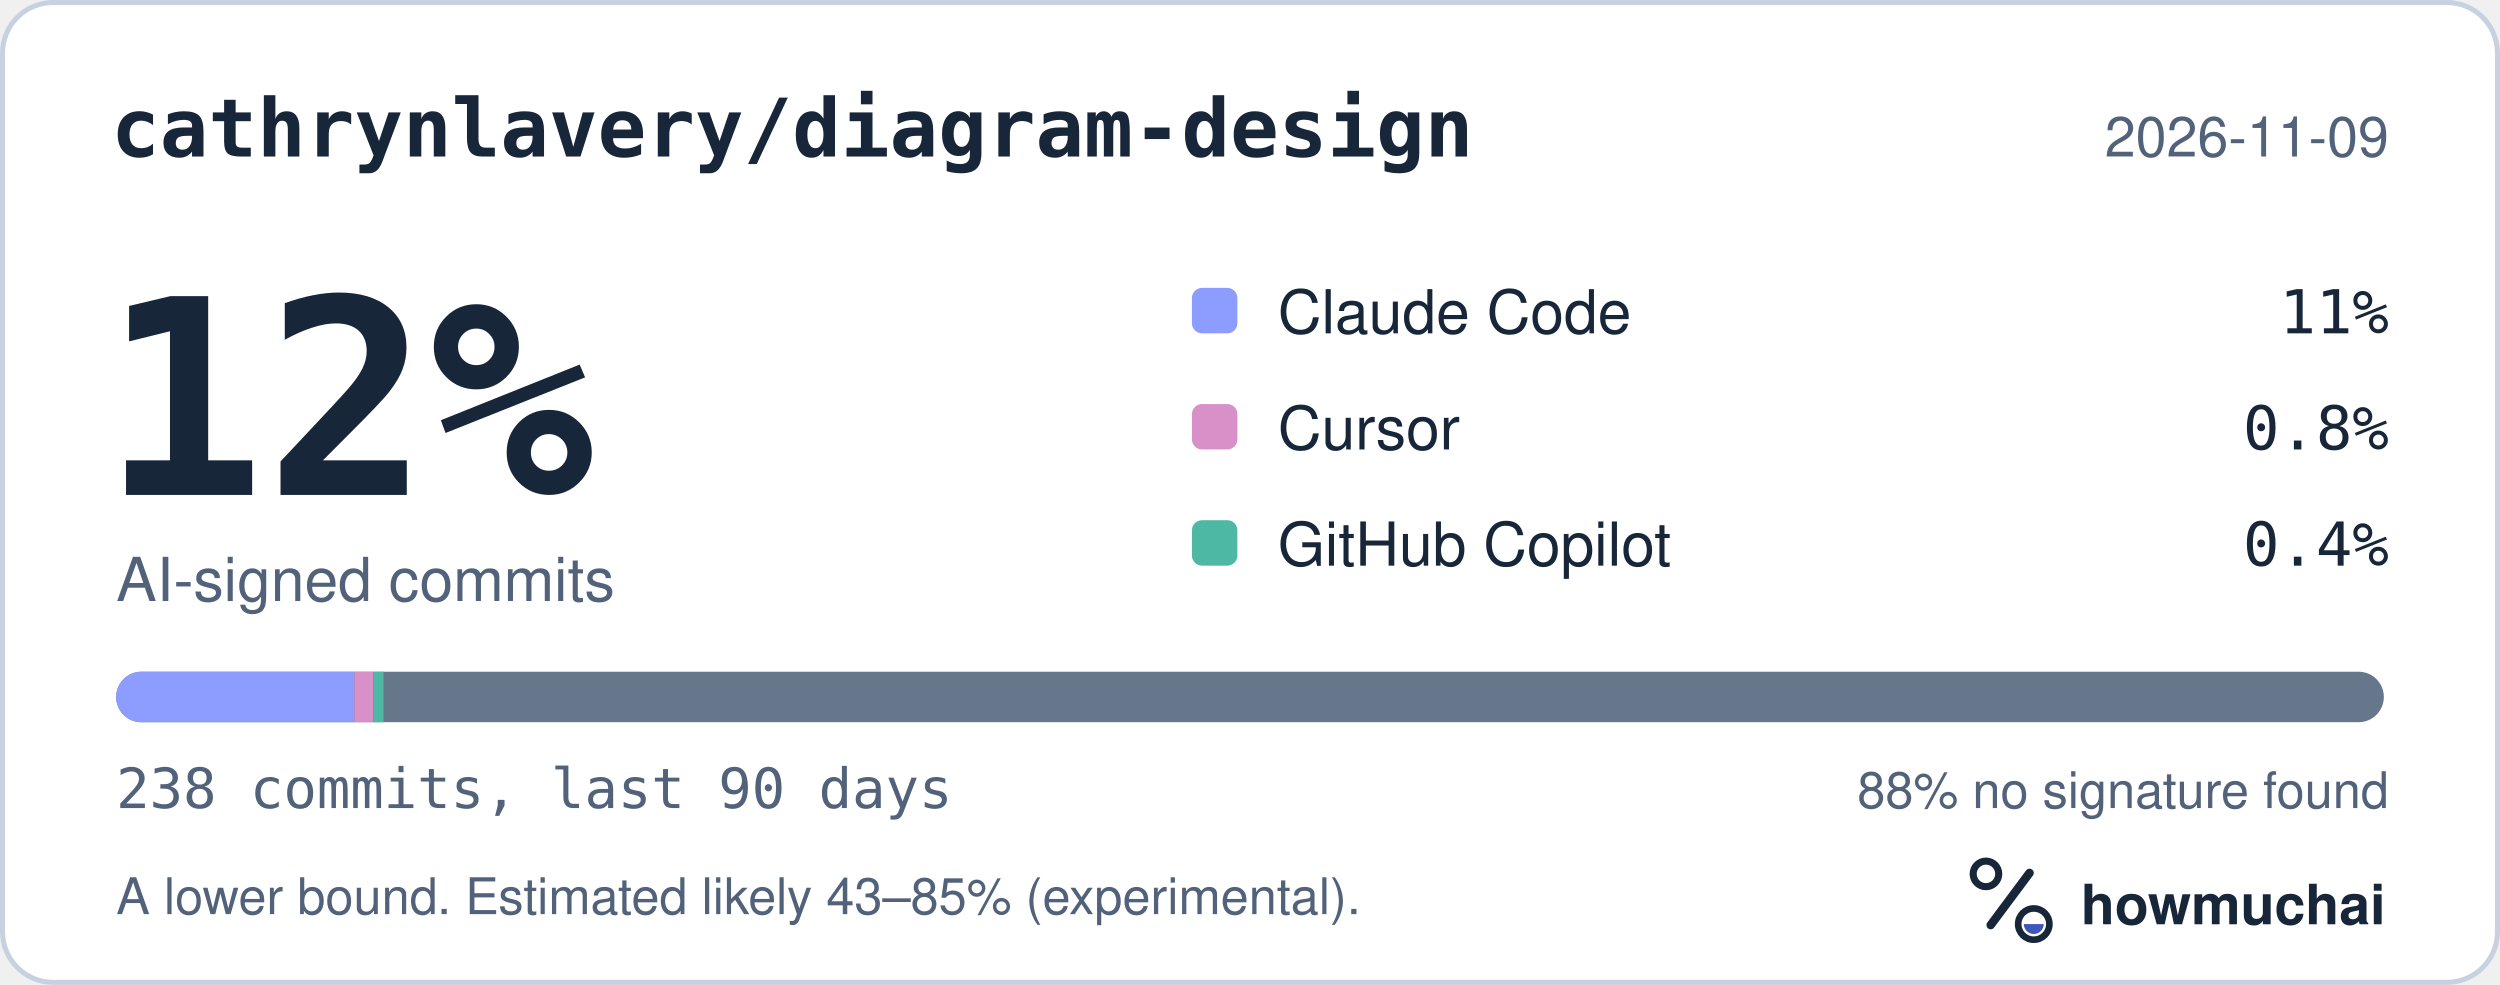
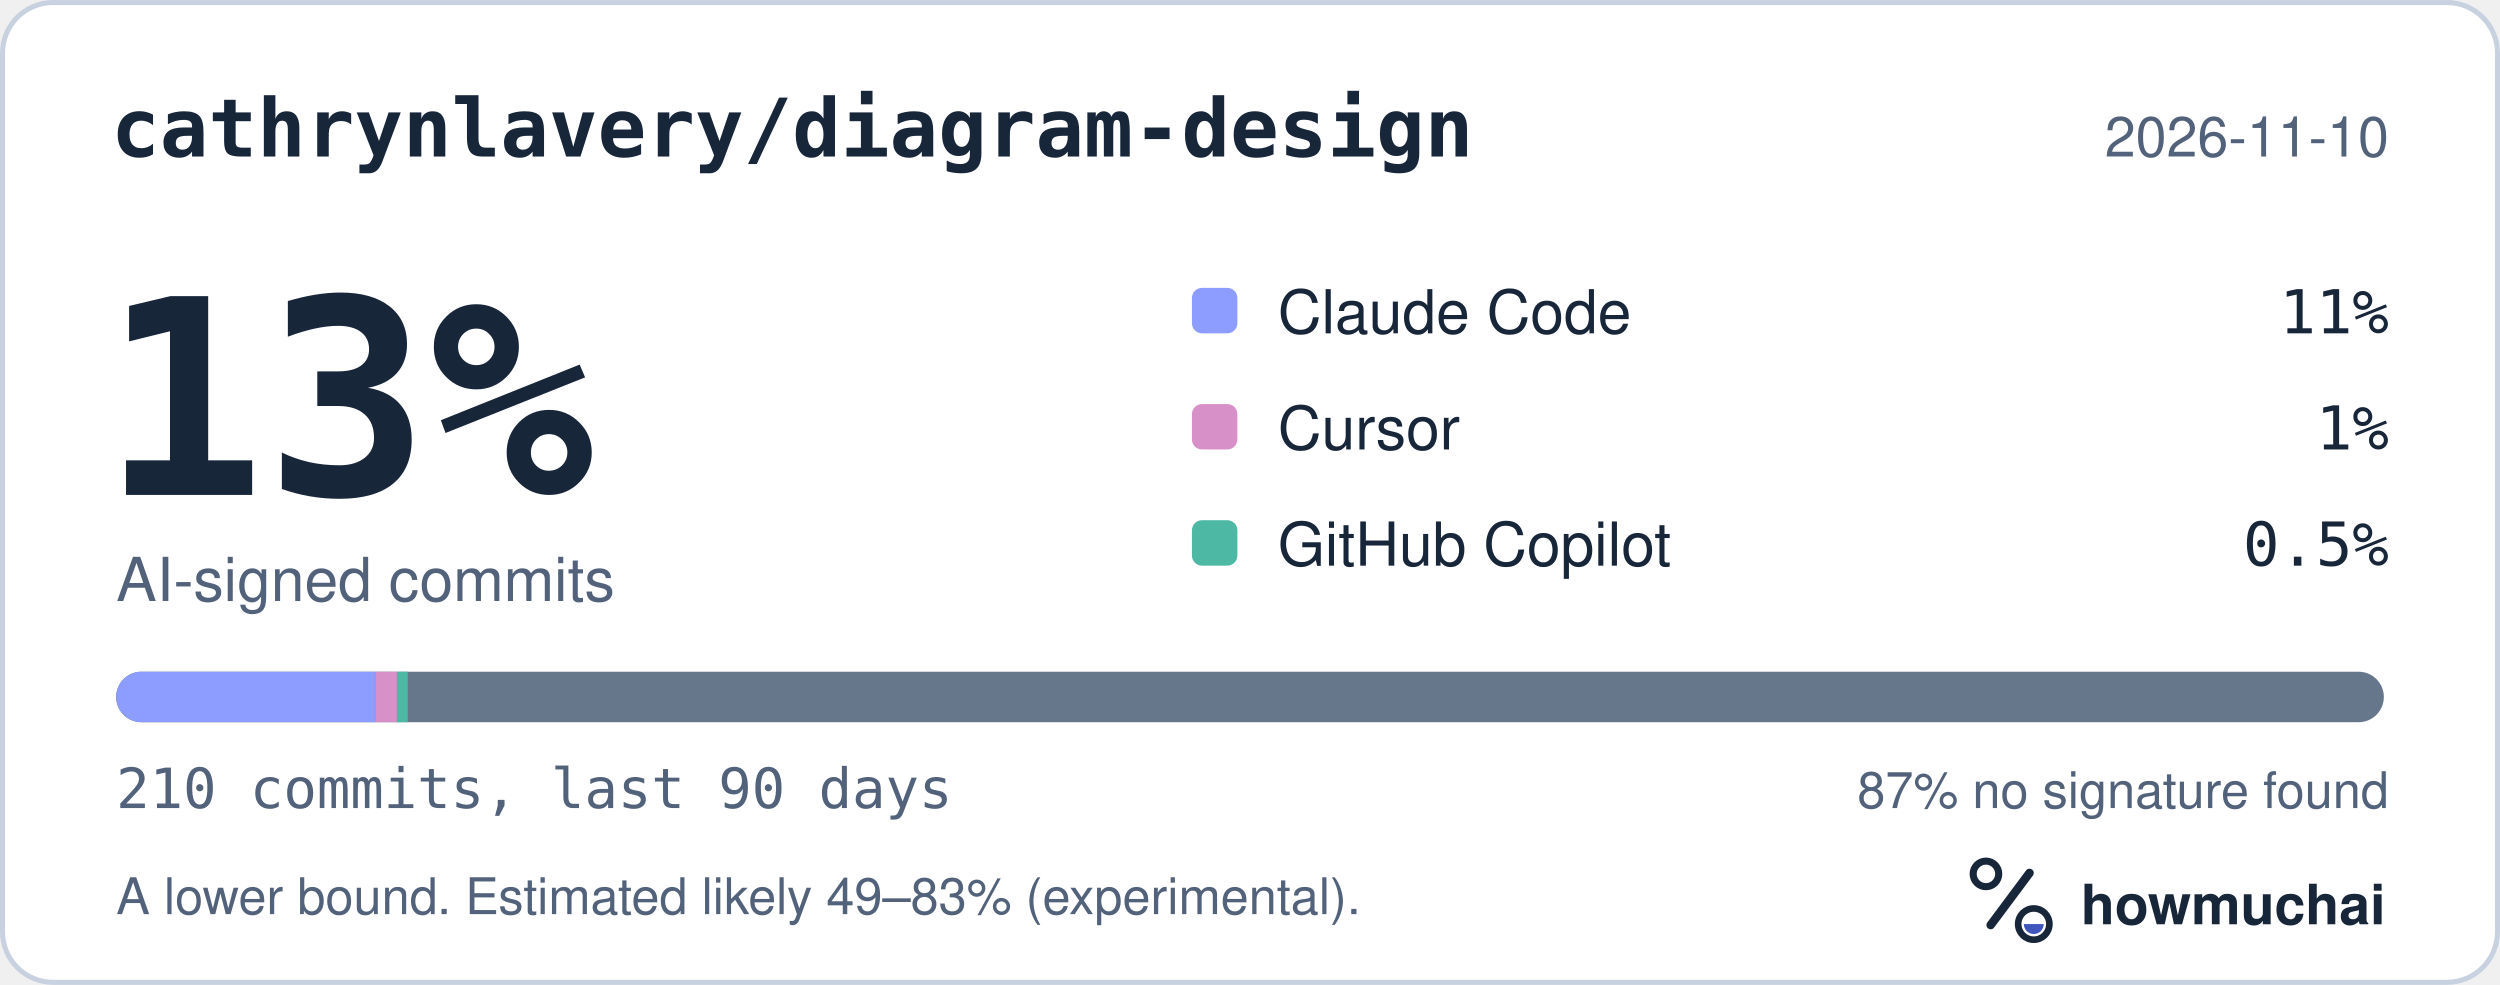
<svg xmlns="http://www.w3.org/2000/svg" width="495" height="195" viewBox="0 0 495 195" role="img" aria-labelledby="hm-t hm-d">
  <rect x="0.5" y="0.5" width="494" height="194" rx="10" fill="#FFFFFF" stroke="#C7D1DF" />
  <text x="22" y="31" fill="#18263A" font-family="ui-monospace, SF Mono, Menlo, Consolas, IBM Plex Mono, monospace" font-size="16" font-weight="600">cathrynlavery/diagram-design</text>
-   <text x="473" y="31" fill="#52627A" font-family="-apple-system, BlinkMacSystemFont, Segoe UI, Helvetica, Arial, Fira Sans, sans-serif" font-size="11" text-anchor="end">2026-11-09</text>
-   <text x="20" y="98" fill="#18263A" font-family="ui-monospace, SF Mono, Menlo, Consolas, IBM Plex Mono, monospace" font-size="54" font-weight="700">12%</text>
+   <text x="473" y="31" fill="#52627A" font-family="-apple-system, BlinkMacSystemFont, Segoe UI, Helvetica, Arial, Fira Sans, sans-serif" font-size="11" text-anchor="end">2026-11-10</text>
+   <text x="20" y="98" fill="#18263A" font-family="ui-monospace, SF Mono, Menlo, Consolas, IBM Plex Mono, monospace" font-size="54" font-weight="700">13%</text>
  <text x="23" y="119" fill="#52627A" font-family="-apple-system, BlinkMacSystemFont, Segoe UI, Helvetica, Arial, Fira Sans, sans-serif" font-size="12">AI-signed commits</text>
  <rect x="236" y="57" width="9" height="9" rx="2" fill="#8D9DFF" />
  <text x="253" y="66" fill="#18263A" font-family="-apple-system, BlinkMacSystemFont, Segoe UI, Helvetica, Arial, Fira Sans, sans-serif" font-size="12">Claude Code</text>
  <text x="473" y="66" fill="#18263A" font-family="ui-monospace, SF Mono, Menlo, Consolas, IBM Plex Mono, monospace" font-size="12" text-anchor="end">11%</text>
  <rect x="236" y="80" width="9" height="9" rx="2" fill="#D891C8" />
  <text x="253" y="89" fill="#18263A" font-family="-apple-system, BlinkMacSystemFont, Segoe UI, Helvetica, Arial, Fira Sans, sans-serif" font-size="12">Cursor</text>
-   <text x="473" y="89" fill="#18263A" font-family="ui-monospace, SF Mono, Menlo, Consolas, IBM Plex Mono, monospace" font-size="12" text-anchor="end">0.8%</text>
+   <text x="473" y="89" fill="#18263A" font-family="ui-monospace, SF Mono, Menlo, Consolas, IBM Plex Mono, monospace" font-size="12" text-anchor="end">1%</text>
  <rect x="236" y="103" width="9" height="9" rx="2" fill="#4DB8A4" />
  <text x="253" y="112" fill="#18263A" font-family="-apple-system, BlinkMacSystemFont, Segoe UI, Helvetica, Arial, Fira Sans, sans-serif" font-size="12">GitHub Copilot</text>
-   <text x="473" y="112" fill="#18263A" font-family="ui-monospace, SF Mono, Menlo, Consolas, IBM Plex Mono, monospace" font-size="12" text-anchor="end">0.4%</text>
+   <text x="473" y="112" fill="#18263A" font-family="ui-monospace, SF Mono, Menlo, Consolas, IBM Plex Mono, monospace" font-size="12" text-anchor="end">0.5%</text>
  <defs>
    <clipPath id="hm-bar">
      <rect x="23" y="133" width="449" height="10" rx="5" />
    </clipPath>
  </defs>
  <rect x="23" y="133" width="449" height="10" rx="5" fill="#66768B" />
  <g clip-path="url(#hm-bar)">
-     <rect x="23.00" y="133" width="47.16" height="10" fill="#8D9DFF" />
-     <rect x="70.16" y="133" width="3.77" height="10" fill="#D891C8" />
-     <rect x="73.94" y="133" width="2.00" height="10" fill="#4DB8A4" />
+     <rect x="23.00" y="133" width="51.31" height="10" fill="#8D9DFF" />
+     <rect x="74.31" y="133" width="4.28" height="10" fill="#D891C8" />
+     <rect x="78.59" y="133" width="2.14" height="10" fill="#4DB8A4" />
  </g>
-   <text x="23" y="160" fill="#52627A" font-family="ui-monospace, SF Mono, Menlo, Consolas, IBM Plex Mono, monospace" font-size="11">238 commits, last 90 days</text>
-   <text x="473" y="160" fill="#52627A" font-family="-apple-system, BlinkMacSystemFont, Segoe UI, Helvetica, Arial, Fira Sans, sans-serif" font-size="10" text-anchor="end">88% no signature found</text>
-   <text x="23" y="181" fill="#52627A" font-family="-apple-system, BlinkMacSystemFont, Segoe UI, Helvetica, Arial, Fira Sans, sans-serif" font-size="10">A lower bound. Estimated likely 43–85% (experimental).</text>
+   <text x="23" y="160" fill="#52627A" font-family="ui-monospace, SF Mono, Menlo, Consolas, IBM Plex Mono, monospace" font-size="11">210 commits, last 90 days</text>
+   <text x="473" y="160" fill="#52627A" font-family="-apple-system, BlinkMacSystemFont, Segoe UI, Helvetica, Arial, Fira Sans, sans-serif" font-size="10" text-anchor="end">87% no signature found</text>
+   <text x="23" y="181" fill="#52627A" font-family="-apple-system, BlinkMacSystemFont, Segoe UI, Helvetica, Arial, Fira Sans, sans-serif" font-size="10">A lower bound. Estimated likely 49–83% (experimental).</text>
  <g transform="translate(386 166) scale(0.046875)">
    <circle cx="154" cy="150" r="54" fill="none" stroke="#18263A" stroke-width="30" />
    <path d="M174 366 338 146" fill="none" stroke="#18263A" stroke-width="36" stroke-linecap="round" />
    <circle cx="356" cy="362" r="66" fill="none" stroke="#18263A" stroke-width="28" />
    <path d="M314 362a42 42 0 0 0 84 0Z" fill="#4056BC" />
  </g>
  <text x="412" y="183" fill="#18263A" font-family="-apple-system, BlinkMacSystemFont, Segoe UI, Helvetica, Arial, Fira Sans, sans-serif" font-size="11" font-weight="650">howmuchai</text>
</svg>
